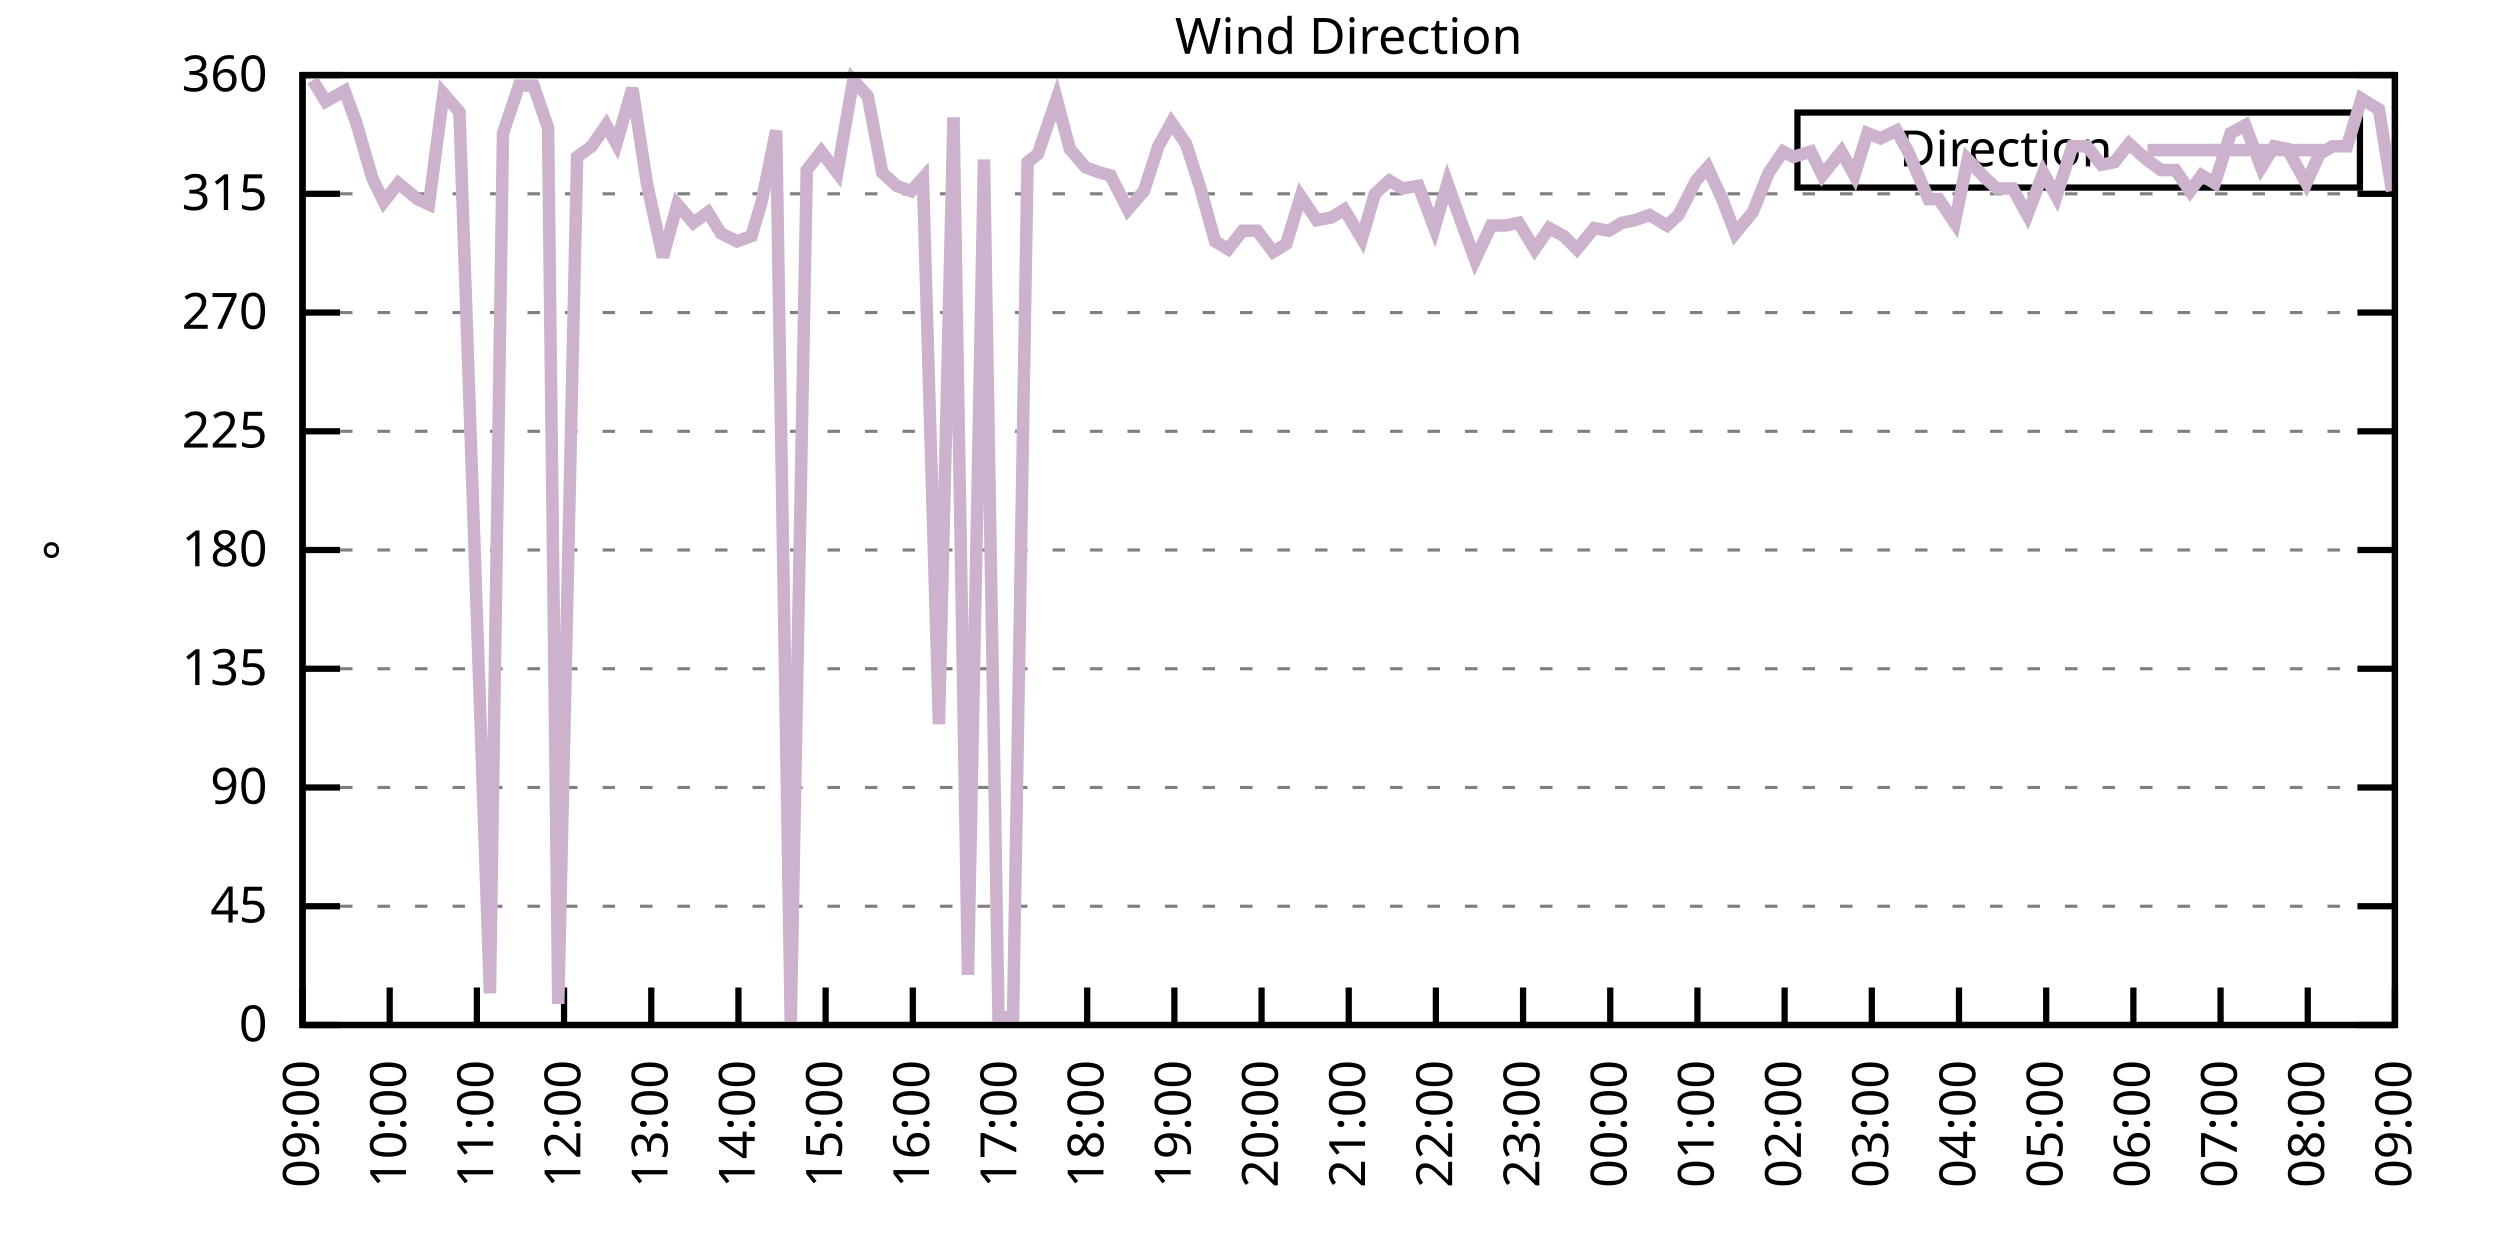
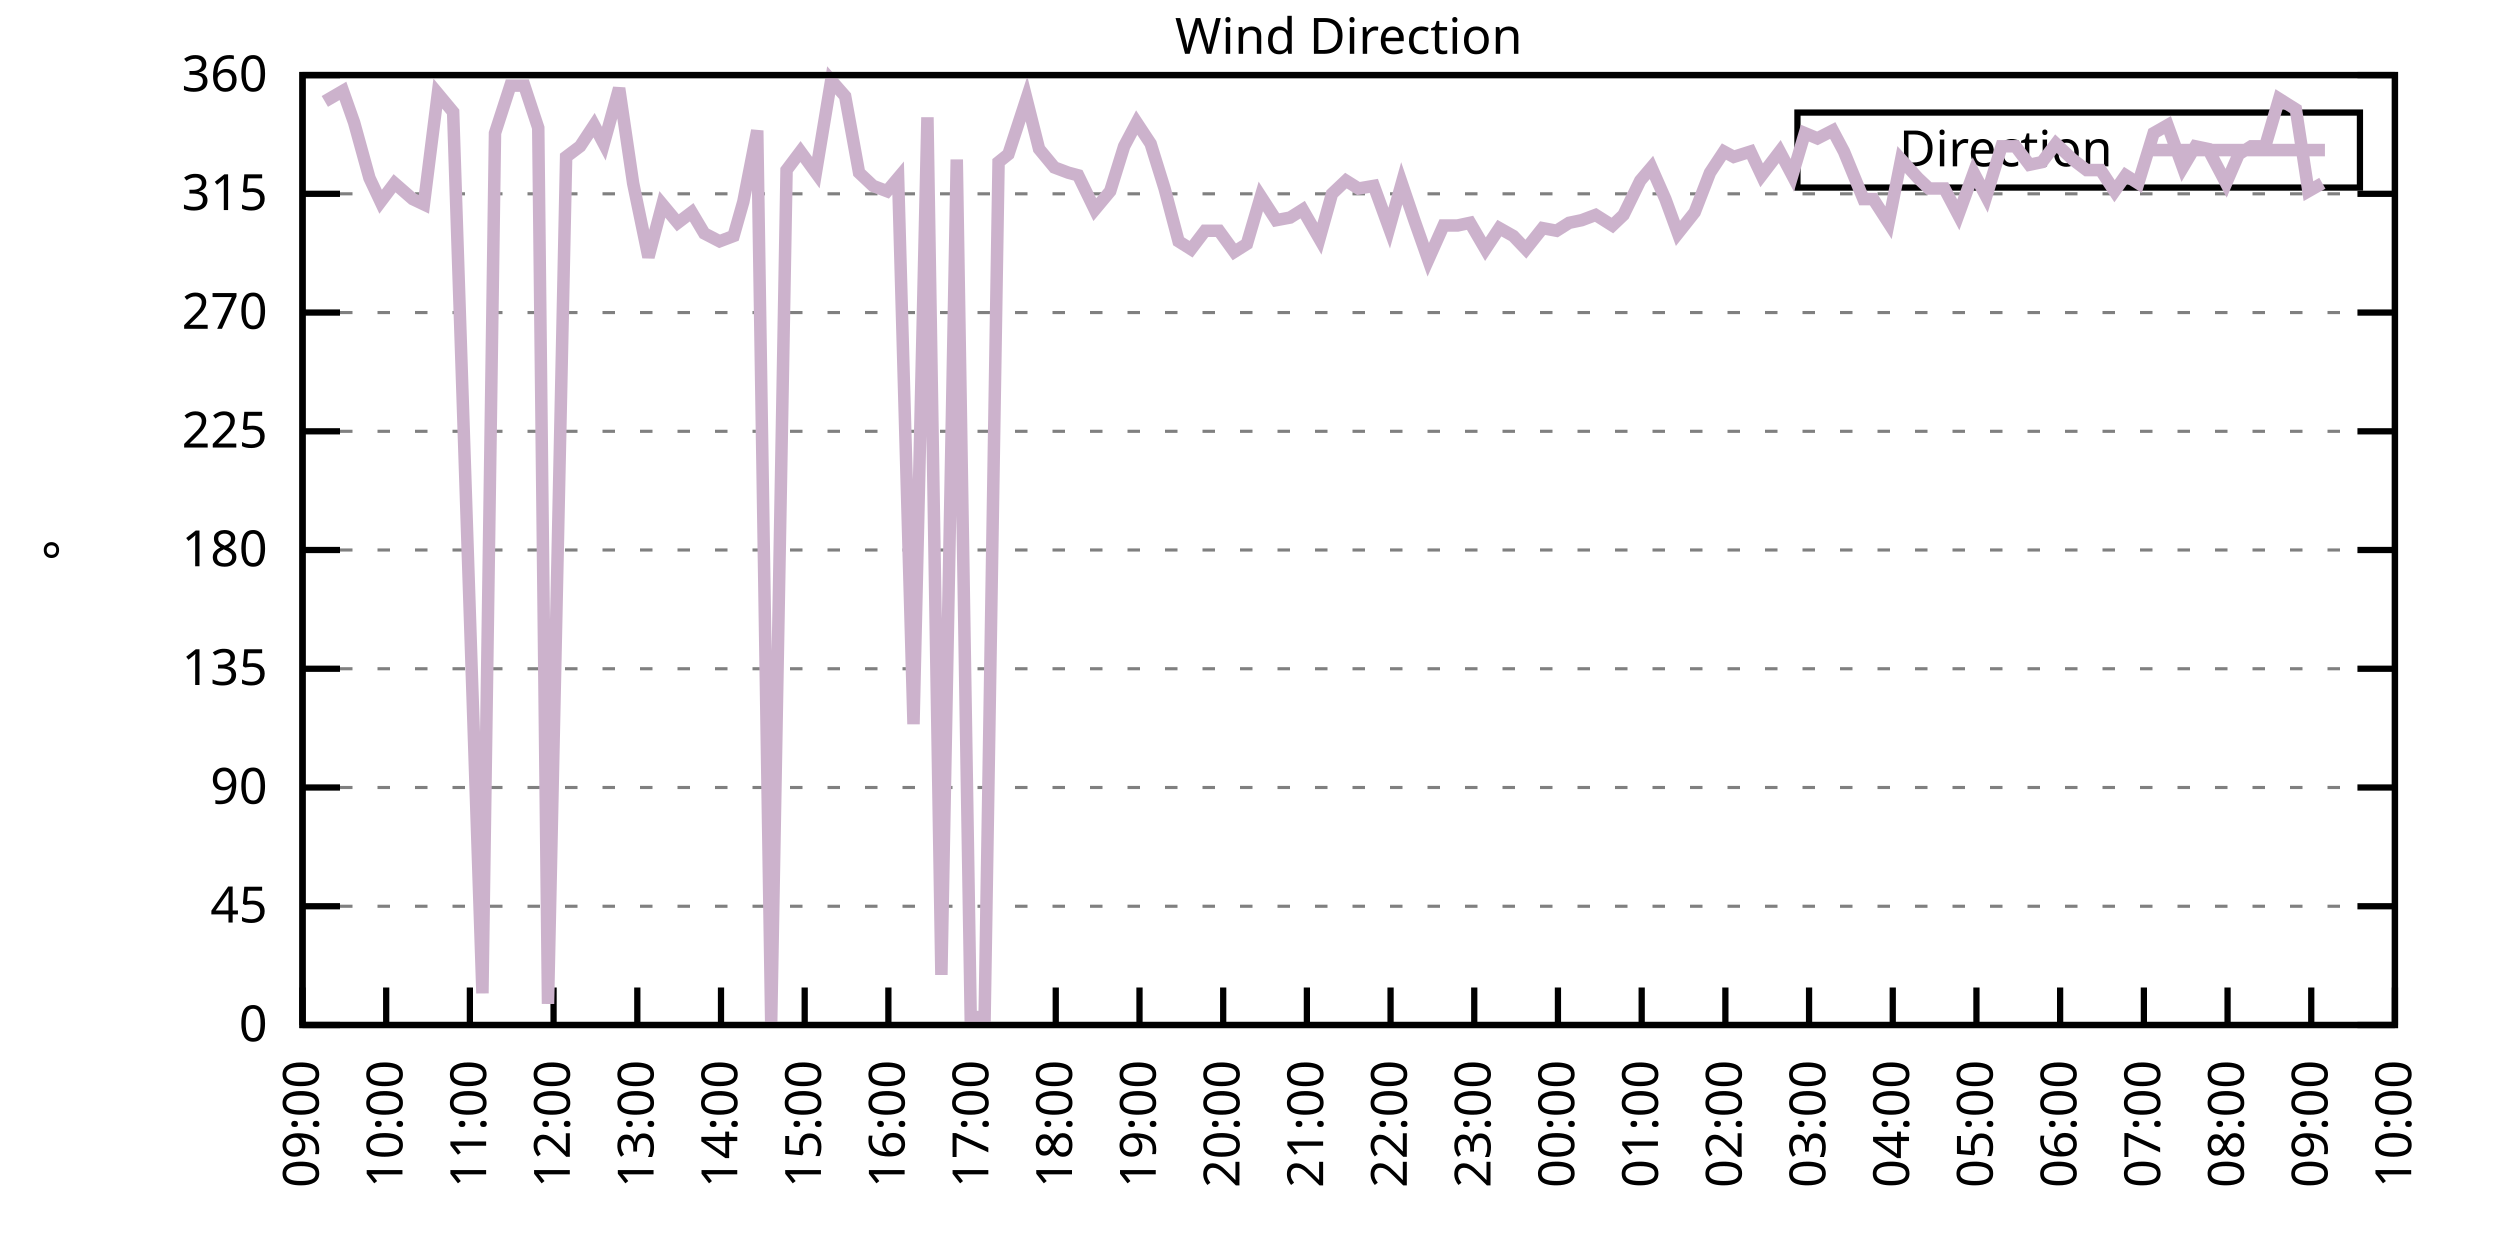
<svg xmlns="http://www.w3.org/2000/svg" xmlns:xlink="http://www.w3.org/1999/xlink" width="400" height="200" viewBox="0 0 400 200">
  <g id="gnuplot_canvas">
    <rect x="0" y="0" width="400" height="200" fill="none" />
    <defs>
      <circle id="gpDot" r="0.5" stroke-width="0.5" stroke="currentColor" />
      <path id="gpPt0" stroke-width="0.333" stroke="currentColor" d="M-1,0 h2 M0,-1 v2" />
      <path id="gpPt1" stroke-width="0.333" stroke="currentColor" d="M-1,-1 L1,1 M1,-1 L-1,1" />
      <path id="gpPt2" stroke-width="0.333" stroke="currentColor" d="M-1,0 L1,0 M0,-1 L0,1 M-1,-1 L1,1 M-1,1 L1,-1" />
      <rect id="gpPt3" stroke-width="0.333" stroke="currentColor" x="-1" y="-1" width="2" height="2" />
      <rect id="gpPt4" stroke-width="0.333" stroke="currentColor" fill="currentColor" x="-1" y="-1" width="2" height="2" />
      <circle id="gpPt5" stroke-width="0.333" stroke="currentColor" cx="0" cy="0" r="1" />
      <use xlink:href="#gpPt5" id="gpPt6" fill="currentColor" stroke="none" />
      <path id="gpPt7" stroke-width="0.333" stroke="currentColor" d="M0,-1.33 L-1.33,0.67 L1.33,0.67 z" />
      <use xlink:href="#gpPt7" id="gpPt8" fill="currentColor" stroke="none" />
      <use xlink:href="#gpPt7" id="gpPt9" stroke="currentColor" transform="rotate(180)" />
      <use xlink:href="#gpPt9" id="gpPt10" fill="currentColor" stroke="none" />
      <use xlink:href="#gpPt3" id="gpPt11" stroke="currentColor" transform="rotate(45)" />
      <use xlink:href="#gpPt11" id="gpPt12" fill="currentColor" stroke="none" />
      <path id="gpPt13" stroke-width="0.333" stroke="currentColor" d="M0,1.330 L1.265,0.411 L0.782,-1.067 L-0.782,-1.076 L-1.265,0.411 z" />
      <use xlink:href="#gpPt13" id="gpPt14" fill="currentColor" stroke="none" />
      <filter id="textbox" filterUnits="objectBoundingBox" x="0" y="0" height="1" width="1">
        <feFlood flood-color="white" flood-opacity="1" result="bgnd" />
        <feComposite in="SourceGraphic" in2="bgnd" operator="atop" />
      </filter>
      <filter id="greybox" filterUnits="objectBoundingBox" x="0" y="0" height="1" width="1">
        <feFlood flood-color="lightgrey" flood-opacity="1" result="grey" />
        <feComposite in="SourceGraphic" in2="grey" operator="atop" />
      </filter>
    </defs>
    <g fill="none" color="white" stroke="currentColor" stroke-width="1.00" stroke-linecap="butt" stroke-linejoin="miter">
</g>
    <g fill="none" color="black" stroke="currentColor" stroke-width="1.00" stroke-linecap="butt" stroke-linejoin="miter">
      <g stroke="none" shape-rendering="crispEdges">
        <polygon fill="rgb(255, 255, 255)" points="48.40,164.00 383.18,164.00 383.18,12.02 48.40,12.02 " />
      </g>
    </g>
    <g fill="none" color="black" stroke="currentColor" stroke-width="1.00" stroke-linecap="butt" stroke-linejoin="miter">
</g>
    <g fill="none" color="black" stroke="black" stroke-width="0.50" stroke-linecap="butt" stroke-linejoin="miter">
</g>
    <g fill="none" color="gray" stroke="currentColor" stroke-width="0.50" stroke-linecap="butt" stroke-linejoin="miter">
      <path stroke="gray" stroke-dasharray="2,4" class="gridline" d="M48.40,164.00 L383.19,164.00  " />
    </g>
    <g fill="none" color="gray" stroke="gray" stroke-width="1.00" stroke-linecap="butt" stroke-linejoin="miter">
</g>
    <g fill="none" color="black" stroke="currentColor" stroke-width="1.00" stroke-linecap="butt" stroke-linejoin="miter">
      <path stroke="black" d="M48.40,164.00 L54.40,164.00 M383.19,164.00 L377.19,164.00  " />
      <g transform="translate(42.80,166.60)" stroke="none" fill="black" font-family="Sans" font-size="8.00" text-anchor="end">
        <text>
          <tspan font-family="Sans"> 0</tspan>
        </text>
      </g>
    </g>
    <g fill="none" color="black" stroke="currentColor" stroke-width="1.00" stroke-linecap="butt" stroke-linejoin="miter">
</g>
    <g fill="none" color="black" stroke="black" stroke-width="0.50" stroke-linecap="butt" stroke-linejoin="miter">
</g>
    <g fill="none" color="gray" stroke="currentColor" stroke-width="0.50" stroke-linecap="butt" stroke-linejoin="miter">
      <path stroke="gray" stroke-dasharray="2,4" class="gridline" d="M48.40,145.00 L383.19,145.00  " />
    </g>
    <g fill="none" color="gray" stroke="gray" stroke-width="1.00" stroke-linecap="butt" stroke-linejoin="miter">
</g>
    <g fill="none" color="black" stroke="currentColor" stroke-width="1.00" stroke-linecap="butt" stroke-linejoin="miter">
      <path stroke="black" d="M48.40,145.00 L54.40,145.00 M383.19,145.00 L377.19,145.00  " />
      <g transform="translate(42.80,147.60)" stroke="none" fill="black" font-family="Sans" font-size="8.00" text-anchor="end">
        <text>
          <tspan font-family="Sans"> 45</tspan>
        </text>
      </g>
    </g>
    <g fill="none" color="black" stroke="currentColor" stroke-width="1.00" stroke-linecap="butt" stroke-linejoin="miter">
</g>
    <g fill="none" color="black" stroke="black" stroke-width="0.50" stroke-linecap="butt" stroke-linejoin="miter">
</g>
    <g fill="none" color="gray" stroke="currentColor" stroke-width="0.50" stroke-linecap="butt" stroke-linejoin="miter">
      <path stroke="gray" stroke-dasharray="2,4" class="gridline" d="M48.40,126.00 L383.19,126.00  " />
    </g>
    <g fill="none" color="gray" stroke="gray" stroke-width="1.00" stroke-linecap="butt" stroke-linejoin="miter">
</g>
    <g fill="none" color="black" stroke="currentColor" stroke-width="1.00" stroke-linecap="butt" stroke-linejoin="miter">
      <path stroke="black" d="M48.40,126.00 L54.40,126.00 M383.19,126.00 L377.19,126.00  " />
      <g transform="translate(42.80,128.60)" stroke="none" fill="black" font-family="Sans" font-size="8.00" text-anchor="end">
        <text>
          <tspan font-family="Sans"> 90</tspan>
        </text>
      </g>
    </g>
    <g fill="none" color="black" stroke="currentColor" stroke-width="1.00" stroke-linecap="butt" stroke-linejoin="miter">
</g>
    <g fill="none" color="black" stroke="black" stroke-width="0.50" stroke-linecap="butt" stroke-linejoin="miter">
</g>
    <g fill="none" color="gray" stroke="currentColor" stroke-width="0.50" stroke-linecap="butt" stroke-linejoin="miter">
      <path stroke="gray" stroke-dasharray="2,4" class="gridline" d="M48.40,107.00 L383.19,107.00  " />
    </g>
    <g fill="none" color="gray" stroke="gray" stroke-width="1.00" stroke-linecap="butt" stroke-linejoin="miter">
</g>
    <g fill="none" color="black" stroke="currentColor" stroke-width="1.00" stroke-linecap="butt" stroke-linejoin="miter">
      <path stroke="black" d="M48.40,107.00 L54.40,107.00 M383.19,107.00 L377.19,107.00  " />
      <g transform="translate(42.80,109.60)" stroke="none" fill="black" font-family="Sans" font-size="8.00" text-anchor="end">
        <text>
          <tspan font-family="Sans"> 135</tspan>
        </text>
      </g>
    </g>
    <g fill="none" color="black" stroke="currentColor" stroke-width="1.00" stroke-linecap="butt" stroke-linejoin="miter">
</g>
    <g fill="none" color="black" stroke="black" stroke-width="0.50" stroke-linecap="butt" stroke-linejoin="miter">
</g>
    <g fill="none" color="gray" stroke="currentColor" stroke-width="0.50" stroke-linecap="butt" stroke-linejoin="miter">
      <path stroke="gray" stroke-dasharray="2,4" class="gridline" d="M48.40,88.00 L383.19,88.00  " />
    </g>
    <g fill="none" color="gray" stroke="gray" stroke-width="1.00" stroke-linecap="butt" stroke-linejoin="miter">
</g>
    <g fill="none" color="black" stroke="currentColor" stroke-width="1.00" stroke-linecap="butt" stroke-linejoin="miter">
      <path stroke="black" d="M48.40,88.00 L54.40,88.00 M383.19,88.00 L377.19,88.00  " />
      <g transform="translate(42.80,90.60)" stroke="none" fill="black" font-family="Sans" font-size="8.00" text-anchor="end">
        <text>
          <tspan font-family="Sans"> 180</tspan>
        </text>
      </g>
    </g>
    <g fill="none" color="black" stroke="currentColor" stroke-width="1.00" stroke-linecap="butt" stroke-linejoin="miter">
</g>
    <g fill="none" color="black" stroke="black" stroke-width="0.50" stroke-linecap="butt" stroke-linejoin="miter">
</g>
    <g fill="none" color="gray" stroke="currentColor" stroke-width="0.50" stroke-linecap="butt" stroke-linejoin="miter">
      <path stroke="gray" stroke-dasharray="2,4" class="gridline" d="M48.40,69.01 L383.19,69.01  " />
    </g>
    <g fill="none" color="gray" stroke="gray" stroke-width="1.00" stroke-linecap="butt" stroke-linejoin="miter">
</g>
    <g fill="none" color="black" stroke="currentColor" stroke-width="1.00" stroke-linecap="butt" stroke-linejoin="miter">
      <path stroke="black" d="M48.40,69.01 L54.40,69.01 M383.19,69.01 L377.19,69.01  " />
      <g transform="translate(42.80,71.61)" stroke="none" fill="black" font-family="Sans" font-size="8.00" text-anchor="end">
        <text>
          <tspan font-family="Sans"> 225</tspan>
        </text>
      </g>
    </g>
    <g fill="none" color="black" stroke="currentColor" stroke-width="1.00" stroke-linecap="butt" stroke-linejoin="miter">
</g>
    <g fill="none" color="black" stroke="black" stroke-width="0.50" stroke-linecap="butt" stroke-linejoin="miter">
</g>
    <g fill="none" color="gray" stroke="currentColor" stroke-width="0.50" stroke-linecap="butt" stroke-linejoin="miter">
      <path stroke="gray" stroke-dasharray="2,4" class="gridline" d="M48.40,50.01 L383.19,50.01  " />
    </g>
    <g fill="none" color="gray" stroke="gray" stroke-width="1.00" stroke-linecap="butt" stroke-linejoin="miter">
</g>
    <g fill="none" color="black" stroke="currentColor" stroke-width="1.00" stroke-linecap="butt" stroke-linejoin="miter">
      <path stroke="black" d="M48.40,50.01 L54.40,50.01 M383.19,50.01 L377.19,50.01  " />
      <g transform="translate(42.80,52.61)" stroke="none" fill="black" font-family="Sans" font-size="8.00" text-anchor="end">
        <text>
          <tspan font-family="Sans"> 270</tspan>
        </text>
      </g>
    </g>
    <g fill="none" color="black" stroke="currentColor" stroke-width="1.00" stroke-linecap="butt" stroke-linejoin="miter">
</g>
    <g fill="none" color="black" stroke="black" stroke-width="0.50" stroke-linecap="butt" stroke-linejoin="miter">
</g>
    <g fill="none" color="gray" stroke="currentColor" stroke-width="0.50" stroke-linecap="butt" stroke-linejoin="miter">
      <path stroke="gray" stroke-dasharray="2,4" class="gridline" d="M48.40,31.01 L383.19,31.01  " />
    </g>
    <g fill="none" color="gray" stroke="gray" stroke-width="1.00" stroke-linecap="butt" stroke-linejoin="miter">
</g>
    <g fill="none" color="black" stroke="currentColor" stroke-width="1.00" stroke-linecap="butt" stroke-linejoin="miter">
      <path stroke="black" d="M48.40,31.01 L54.40,31.01 M383.19,31.01 L377.19,31.01  " />
      <g transform="translate(42.80,33.61)" stroke="none" fill="black" font-family="Sans" font-size="8.00" text-anchor="end">
        <text>
          <tspan font-family="Sans"> 315</tspan>
        </text>
      </g>
    </g>
    <g fill="none" color="black" stroke="currentColor" stroke-width="1.00" stroke-linecap="butt" stroke-linejoin="miter">
</g>
    <g fill="none" color="black" stroke="black" stroke-width="0.50" stroke-linecap="butt" stroke-linejoin="miter">
</g>
    <g fill="none" color="gray" stroke="currentColor" stroke-width="0.50" stroke-linecap="butt" stroke-linejoin="miter">
      <path stroke="gray" stroke-dasharray="2,4" class="gridline" d="M48.40,12.01 L383.19,12.01  " />
    </g>
    <g fill="none" color="gray" stroke="gray" stroke-width="1.00" stroke-linecap="butt" stroke-linejoin="miter">
</g>
    <g fill="none" color="black" stroke="currentColor" stroke-width="1.00" stroke-linecap="butt" stroke-linejoin="miter">
      <path stroke="black" d="M48.40,12.01 L54.40,12.01 M383.19,12.01 L377.19,12.01  " />
      <g transform="translate(42.80,14.61)" stroke="none" fill="black" font-family="Sans" font-size="8.00" text-anchor="end">
        <text>
          <tspan font-family="Sans"> 360</tspan>
        </text>
      </g>
    </g>
    <g fill="none" color="black" stroke="currentColor" stroke-width="1.00" stroke-linecap="butt" stroke-linejoin="miter">
      <path stroke="black" d="M48.40,164.00 L48.40,158.00  " />
      <g transform="translate(51.00,169.60) rotate(270.00)" stroke="none" fill="black" font-family="Sans" font-size="8.00" text-anchor="end">
        <text>
          <tspan font-family="Sans">09:00</tspan>
        </text>
      </g>
    </g>
    <g fill="none" color="black" stroke="currentColor" stroke-width="1.00" stroke-linecap="butt" stroke-linejoin="miter">
-       <path stroke="black" d="M62.35,164.00 L62.35,158.00  " />
-       <g transform="translate(64.95,169.60) rotate(270.00)" stroke="none" fill="black" font-family="Sans" font-size="8.00" text-anchor="end">
+       <path stroke="black" d="M61.79,164.00 L61.79,158.00  " />
+       <g transform="translate(64.39,169.60) rotate(270.00)" stroke="none" fill="black" font-family="Sans" font-size="8.00" text-anchor="end">
        <text>
          <tspan font-family="Sans">10:00</tspan>
        </text>
      </g>
    </g>
    <g fill="none" color="black" stroke="currentColor" stroke-width="1.00" stroke-linecap="butt" stroke-linejoin="miter">
-       <path stroke="black" d="M76.30,164.00 L76.30,158.00  " />
-       <g transform="translate(78.90,169.60) rotate(270.00)" stroke="none" fill="black" font-family="Sans" font-size="8.00" text-anchor="end">
+       <path stroke="black" d="M75.18,164.00 L75.18,158.00  " />
+       <g transform="translate(77.78,169.60) rotate(270.00)" stroke="none" fill="black" font-family="Sans" font-size="8.00" text-anchor="end">
        <text>
          <tspan font-family="Sans">11:00</tspan>
        </text>
      </g>
    </g>
    <g fill="none" color="black" stroke="currentColor" stroke-width="1.00" stroke-linecap="butt" stroke-linejoin="miter">
-       <path stroke="black" d="M90.25,164.00 L90.25,158.00  " />
-       <g transform="translate(92.85,169.60) rotate(270.00)" stroke="none" fill="black" font-family="Sans" font-size="8.00" text-anchor="end">
+       <path stroke="black" d="M88.57,164.00 L88.57,158.00  " />
+       <g transform="translate(91.17,169.60) rotate(270.00)" stroke="none" fill="black" font-family="Sans" font-size="8.00" text-anchor="end">
        <text>
          <tspan font-family="Sans">12:00</tspan>
        </text>
      </g>
    </g>
    <g fill="none" color="black" stroke="currentColor" stroke-width="1.00" stroke-linecap="butt" stroke-linejoin="miter">
-       <path stroke="black" d="M104.20,164.00 L104.20,158.00  " />
-       <g transform="translate(106.80,169.60) rotate(270.00)" stroke="none" fill="black" font-family="Sans" font-size="8.00" text-anchor="end">
+       <path stroke="black" d="M101.97,164.00 L101.97,158.00  " />
+       <g transform="translate(104.57,169.60) rotate(270.00)" stroke="none" fill="black" font-family="Sans" font-size="8.00" text-anchor="end">
        <text>
          <tspan font-family="Sans">13:00</tspan>
        </text>
      </g>
    </g>
    <g fill="none" color="black" stroke="currentColor" stroke-width="1.00" stroke-linecap="butt" stroke-linejoin="miter">
-       <path stroke="black" d="M118.15,164.00 L118.15,158.00  " />
-       <g transform="translate(120.75,169.60) rotate(270.00)" stroke="none" fill="black" font-family="Sans" font-size="8.00" text-anchor="end">
+       <path stroke="black" d="M115.36,164.00 L115.36,158.00  " />
+       <g transform="translate(117.96,169.60) rotate(270.00)" stroke="none" fill="black" font-family="Sans" font-size="8.00" text-anchor="end">
        <text>
          <tspan font-family="Sans">14:00</tspan>
        </text>
      </g>
    </g>
    <g fill="none" color="black" stroke="currentColor" stroke-width="1.00" stroke-linecap="butt" stroke-linejoin="miter">
-       <path stroke="black" d="M132.10,164.00 L132.10,158.00  " />
-       <g transform="translate(134.70,169.60) rotate(270.00)" stroke="none" fill="black" font-family="Sans" font-size="8.00" text-anchor="end">
+       <path stroke="black" d="M128.75,164.00 L128.75,158.00  " />
+       <g transform="translate(131.35,169.60) rotate(270.00)" stroke="none" fill="black" font-family="Sans" font-size="8.00" text-anchor="end">
        <text>
          <tspan font-family="Sans">15:00</tspan>
        </text>
      </g>
    </g>
    <g fill="none" color="black" stroke="currentColor" stroke-width="1.00" stroke-linecap="butt" stroke-linejoin="miter">
-       <path stroke="black" d="M146.05,164.00 L146.05,158.00  " />
-       <g transform="translate(148.65,169.60) rotate(270.00)" stroke="none" fill="black" font-family="Sans" font-size="8.00" text-anchor="end">
+       <path stroke="black" d="M142.14,164.00 L142.14,158.00  " />
+       <g transform="translate(144.74,169.60) rotate(270.00)" stroke="none" fill="black" font-family="Sans" font-size="8.00" text-anchor="end">
        <text>
          <tspan font-family="Sans">16:00</tspan>
        </text>
      </g>
    </g>
    <g fill="none" color="black" stroke="currentColor" stroke-width="1.00" stroke-linecap="butt" stroke-linejoin="miter">
-       <path stroke="black" d="M160.00,164.00 L160.00,158.00  " />
-       <g transform="translate(162.60,169.60) rotate(270.00)" stroke="none" fill="black" font-family="Sans" font-size="8.00" text-anchor="end">
+       <path stroke="black" d="M155.53,164.00 L155.53,158.00  " />
+       <g transform="translate(158.13,169.60) rotate(270.00)" stroke="none" fill="black" font-family="Sans" font-size="8.00" text-anchor="end">
        <text>
          <tspan font-family="Sans">17:00</tspan>
        </text>
      </g>
    </g>
    <g fill="none" color="black" stroke="currentColor" stroke-width="1.00" stroke-linecap="butt" stroke-linejoin="miter">
-       <path stroke="black" d="M173.95,164.00 L173.95,158.00  " />
-       <g transform="translate(176.55,169.60) rotate(270.00)" stroke="none" fill="black" font-family="Sans" font-size="8.00" text-anchor="end">
+       <path stroke="black" d="M168.92,164.00 L168.92,158.00  " />
+       <g transform="translate(171.52,169.60) rotate(270.00)" stroke="none" fill="black" font-family="Sans" font-size="8.00" text-anchor="end">
        <text>
          <tspan font-family="Sans">18:00</tspan>
        </text>
      </g>
    </g>
    <g fill="none" color="black" stroke="currentColor" stroke-width="1.00" stroke-linecap="butt" stroke-linejoin="miter">
-       <path stroke="black" d="M187.90,164.00 L187.90,158.00  " />
-       <g transform="translate(190.50,169.60) rotate(270.00)" stroke="none" fill="black" font-family="Sans" font-size="8.00" text-anchor="end">
+       <path stroke="black" d="M182.32,164.00 L182.32,158.00  " />
+       <g transform="translate(184.92,169.60) rotate(270.00)" stroke="none" fill="black" font-family="Sans" font-size="8.00" text-anchor="end">
        <text>
          <tspan font-family="Sans">19:00</tspan>
        </text>
      </g>
    </g>
    <g fill="none" color="black" stroke="currentColor" stroke-width="1.00" stroke-linecap="butt" stroke-linejoin="miter">
-       <path stroke="black" d="M201.85,164.00 L201.85,158.00  " />
-       <g transform="translate(204.45,169.60) rotate(270.00)" stroke="none" fill="black" font-family="Sans" font-size="8.00" text-anchor="end">
+       <path stroke="black" d="M195.71,164.00 L195.71,158.00  " />
+       <g transform="translate(198.31,169.60) rotate(270.00)" stroke="none" fill="black" font-family="Sans" font-size="8.00" text-anchor="end">
        <text>
          <tspan font-family="Sans">20:00</tspan>
        </text>
      </g>
    </g>
    <g fill="none" color="black" stroke="currentColor" stroke-width="1.00" stroke-linecap="butt" stroke-linejoin="miter">
-       <path stroke="black" d="M215.80,164.00 L215.80,158.00  " />
-       <g transform="translate(218.40,169.60) rotate(270.00)" stroke="none" fill="black" font-family="Sans" font-size="8.00" text-anchor="end">
+       <path stroke="black" d="M209.10,164.00 L209.10,158.00  " />
+       <g transform="translate(211.70,169.60) rotate(270.00)" stroke="none" fill="black" font-family="Sans" font-size="8.00" text-anchor="end">
        <text>
          <tspan font-family="Sans">21:00</tspan>
        </text>
      </g>
    </g>
    <g fill="none" color="black" stroke="currentColor" stroke-width="1.00" stroke-linecap="butt" stroke-linejoin="miter">
-       <path stroke="black" d="M229.74,164.00 L229.74,158.00  " />
-       <g transform="translate(232.34,169.60) rotate(270.00)" stroke="none" fill="black" font-family="Sans" font-size="8.00" text-anchor="end">
+       <path stroke="black" d="M222.49,164.00 L222.49,158.00  " />
+       <g transform="translate(225.09,169.60) rotate(270.00)" stroke="none" fill="black" font-family="Sans" font-size="8.00" text-anchor="end">
        <text>
          <tspan font-family="Sans">22:00</tspan>
        </text>
      </g>
    </g>
    <g fill="none" color="black" stroke="currentColor" stroke-width="1.00" stroke-linecap="butt" stroke-linejoin="miter">
-       <path stroke="black" d="M243.69,164.00 L243.69,158.00  " />
-       <g transform="translate(246.29,169.60) rotate(270.00)" stroke="none" fill="black" font-family="Sans" font-size="8.00" text-anchor="end">
+       <path stroke="black" d="M235.88,164.00 L235.88,158.00  " />
+       <g transform="translate(238.48,169.60) rotate(270.00)" stroke="none" fill="black" font-family="Sans" font-size="8.00" text-anchor="end">
        <text>
          <tspan font-family="Sans">23:00</tspan>
        </text>
      </g>
    </g>
    <g fill="none" color="black" stroke="currentColor" stroke-width="1.00" stroke-linecap="butt" stroke-linejoin="miter">
-       <path stroke="black" d="M257.64,164.00 L257.64,158.00  " />
-       <g transform="translate(260.24,169.60) rotate(270.00)" stroke="none" fill="black" font-family="Sans" font-size="8.00" text-anchor="end">
+       <path stroke="black" d="M249.27,164.00 L249.27,158.00  " />
+       <g transform="translate(251.87,169.60) rotate(270.00)" stroke="none" fill="black" font-family="Sans" font-size="8.00" text-anchor="end">
        <text>
          <tspan font-family="Sans">00:00</tspan>
        </text>
      </g>
    </g>
    <g fill="none" color="black" stroke="currentColor" stroke-width="1.00" stroke-linecap="butt" stroke-linejoin="miter">
-       <path stroke="black" d="M271.59,164.00 L271.59,158.00  " />
-       <g transform="translate(274.19,169.60) rotate(270.00)" stroke="none" fill="black" font-family="Sans" font-size="8.00" text-anchor="end">
+       <path stroke="black" d="M262.67,164.00 L262.67,158.00  " />
+       <g transform="translate(265.27,169.60) rotate(270.00)" stroke="none" fill="black" font-family="Sans" font-size="8.00" text-anchor="end">
        <text>
          <tspan font-family="Sans">01:00</tspan>
        </text>
      </g>
    </g>
    <g fill="none" color="black" stroke="currentColor" stroke-width="1.00" stroke-linecap="butt" stroke-linejoin="miter">
-       <path stroke="black" d="M285.54,164.00 L285.54,158.00  " />
-       <g transform="translate(288.14,169.60) rotate(270.00)" stroke="none" fill="black" font-family="Sans" font-size="8.00" text-anchor="end">
+       <path stroke="black" d="M276.06,164.00 L276.06,158.00  " />
+       <g transform="translate(278.66,169.60) rotate(270.00)" stroke="none" fill="black" font-family="Sans" font-size="8.00" text-anchor="end">
        <text>
          <tspan font-family="Sans">02:00</tspan>
        </text>
      </g>
    </g>
    <g fill="none" color="black" stroke="currentColor" stroke-width="1.00" stroke-linecap="butt" stroke-linejoin="miter">
-       <path stroke="black" d="M299.49,164.00 L299.49,158.00  " />
-       <g transform="translate(302.09,169.60) rotate(270.00)" stroke="none" fill="black" font-family="Sans" font-size="8.00" text-anchor="end">
+       <path stroke="black" d="M289.45,164.00 L289.45,158.00  " />
+       <g transform="translate(292.05,169.60) rotate(270.00)" stroke="none" fill="black" font-family="Sans" font-size="8.00" text-anchor="end">
        <text>
          <tspan font-family="Sans">03:00</tspan>
        </text>
      </g>
    </g>
    <g fill="none" color="black" stroke="currentColor" stroke-width="1.00" stroke-linecap="butt" stroke-linejoin="miter">
-       <path stroke="black" d="M313.44,164.00 L313.44,158.00  " />
-       <g transform="translate(316.04,169.60) rotate(270.00)" stroke="none" fill="black" font-family="Sans" font-size="8.00" text-anchor="end">
+       <path stroke="black" d="M302.84,164.00 L302.84,158.00  " />
+       <g transform="translate(305.44,169.60) rotate(270.00)" stroke="none" fill="black" font-family="Sans" font-size="8.00" text-anchor="end">
        <text>
          <tspan font-family="Sans">04:00</tspan>
        </text>
      </g>
    </g>
    <g fill="none" color="black" stroke="currentColor" stroke-width="1.00" stroke-linecap="butt" stroke-linejoin="miter">
-       <path stroke="black" d="M327.39,164.00 L327.39,158.00  " />
-       <g transform="translate(329.99,169.60) rotate(270.00)" stroke="none" fill="black" font-family="Sans" font-size="8.00" text-anchor="end">
+       <path stroke="black" d="M316.23,164.00 L316.23,158.00  " />
+       <g transform="translate(318.83,169.60) rotate(270.00)" stroke="none" fill="black" font-family="Sans" font-size="8.00" text-anchor="end">
        <text>
          <tspan font-family="Sans">05:00</tspan>
        </text>
      </g>
    </g>
    <g fill="none" color="black" stroke="currentColor" stroke-width="1.00" stroke-linecap="butt" stroke-linejoin="miter">
-       <path stroke="black" d="M341.34,164.00 L341.34,158.00  " />
-       <g transform="translate(343.94,169.60) rotate(270.00)" stroke="none" fill="black" font-family="Sans" font-size="8.00" text-anchor="end">
+       <path stroke="black" d="M329.62,164.00 L329.62,158.00  " />
+       <g transform="translate(332.22,169.60) rotate(270.00)" stroke="none" fill="black" font-family="Sans" font-size="8.00" text-anchor="end">
        <text>
          <tspan font-family="Sans">06:00</tspan>
        </text>
      </g>
    </g>
    <g fill="none" color="black" stroke="currentColor" stroke-width="1.00" stroke-linecap="butt" stroke-linejoin="miter">
-       <path stroke="black" d="M355.29,164.00 L355.29,158.00  " />
-       <g transform="translate(357.89,169.60) rotate(270.00)" stroke="none" fill="black" font-family="Sans" font-size="8.00" text-anchor="end">
+       <path stroke="black" d="M343.02,164.00 L343.02,158.00  " />
+       <g transform="translate(345.62,169.60) rotate(270.00)" stroke="none" fill="black" font-family="Sans" font-size="8.00" text-anchor="end">
        <text>
          <tspan font-family="Sans">07:00</tspan>
        </text>
      </g>
    </g>
    <g fill="none" color="black" stroke="currentColor" stroke-width="1.00" stroke-linecap="butt" stroke-linejoin="miter">
-       <path stroke="black" d="M369.24,164.00 L369.24,158.00  " />
-       <g transform="translate(371.84,169.60) rotate(270.00)" stroke="none" fill="black" font-family="Sans" font-size="8.00" text-anchor="end">
+       <path stroke="black" d="M356.41,164.00 L356.41,158.00  " />
+       <g transform="translate(359.01,169.60) rotate(270.00)" stroke="none" fill="black" font-family="Sans" font-size="8.00" text-anchor="end">
        <text>
          <tspan font-family="Sans">08:00</tspan>
+         </text>
+       </g>
+     </g>
+     <g fill="none" color="black" stroke="currentColor" stroke-width="1.00" stroke-linecap="butt" stroke-linejoin="miter">
+       <path stroke="black" d="M369.80,164.00 L369.80,158.00  " />
+       <g transform="translate(372.40,169.60) rotate(270.00)" stroke="none" fill="black" font-family="Sans" font-size="8.00" text-anchor="end">
+         <text>
+           <tspan font-family="Sans">09:00</tspan>
        </text>
      </g>
    </g>
    <g fill="none" color="black" stroke="currentColor" stroke-width="1.00" stroke-linecap="butt" stroke-linejoin="miter">
      <path stroke="black" d="M383.19,164.00 L383.19,158.00  " />
      <g transform="translate(385.79,169.60) rotate(270.00)" stroke="none" fill="black" font-family="Sans" font-size="8.00" text-anchor="end">
        <text>
-           <tspan font-family="Sans">09:00</tspan>
+           <tspan font-family="Sans">10:00</tspan>
        </text>
      </g>
    </g>
    <g fill="none" color="black" stroke="currentColor" stroke-width="1.00" stroke-linecap="butt" stroke-linejoin="miter">
</g>
    <g fill="none" color="black" stroke="currentColor" stroke-width="1.00" stroke-linecap="butt" stroke-linejoin="miter">
      <path stroke="black" d="M48.40,12.01 L48.40,164.00 L383.19,164.00 L383.19,12.01 L48.40,12.01 Z  " />
    </g>
    <g fill="none" color="black" stroke="currentColor" stroke-width="1.00" stroke-linecap="butt" stroke-linejoin="miter">
</g>
    <g fill="none" color="black" stroke="currentColor" stroke-width="1.00" stroke-linecap="butt" stroke-linejoin="miter">
      <path stroke="black" d="M287.59,30.01 L287.59,18.01 L377.59,18.01 L377.59,30.01 L287.59,30.01 Z  " />
    </g>
    <g id="Wind_direction_plot_1">
      <g fill="none" color="white" stroke="black" stroke-width="2.00" stroke-linecap="butt" stroke-linejoin="miter">
</g>
      <g fill="none" color="black" stroke="currentColor" stroke-width="2.00" stroke-linecap="butt" stroke-linejoin="miter">
        <g transform="translate(337.99,26.61)" stroke="none" fill="black" font-family="Sans" font-size="8.00" text-anchor="end">
          <text>
            <tspan font-family="Sans">Direction</tspan>
          </text>
        </g>
      </g>
      <g fill="none" color="black" stroke="currentColor" stroke-width="2.00" stroke-linecap="butt" stroke-linejoin="miter">
-         <path stroke="rgb(204, 178, 204)" d="M343.59,24.01 L371.99,24.01 M50.03,12.85 L52.12,16.23 L55.14,14.54 L57.00,19.61 L59.56,28.48 L61.42,32.28   L63.74,29.32 L66.77,31.85 L68.63,32.70 L70.95,14.97 L73.51,17.92 L78.39,158.93 L80.48,21.30 L83.04,13.70   L85.37,13.70 L87.69,20.45 L89.32,160.62 L92.34,25.10 L94.67,23.41 L96.99,20.03 L98.62,22.99 L101.18,14.12   L103.50,29.32 L106.06,41.14 L108.38,32.70 L110.94,35.65 L113.27,33.96 L115.36,37.34 L117.92,38.61 L120.24,37.76   L121.87,32.28 L124.19,20.88 L126.52,163.58 L129.08,27.21 L131.40,24.25 L133.96,27.63 L136.51,12.85 L138.84,15.39   L141.16,27.63 L143.49,29.74 L145.81,30.59 L147.67,28.48 L150.23,115.87 L152.56,18.77 L154.88,155.98 L157.44,25.52   L159.76,162.73 L162.09,162.73 L164.41,25.94 L166.04,24.68 L169.06,15.81 L171.16,23.83 L173.71,26.79 L176.04,27.63   L177.67,28.05 L180.46,33.54 L183.01,30.59 L185.34,23.41 L187.43,19.61 L189.76,22.99 L192.08,30.16 L194.41,38.61   L196.50,39.87 L198.82,36.92 L201.15,36.92 L203.71,40.30 L205.80,39.03 L208.12,31.43 L210.68,35.23 L213.01,34.81   L215.10,33.54 L217.89,38.19 L219.98,31.01 L222.30,28.90 L224.40,30.16 L226.95,29.74 L229.51,36.50 L231.60,29.32   L233.70,35.23 L236.02,41.56 L238.58,36.08 L240.90,36.08 L243.00,35.65 L245.55,39.87 L247.88,36.50 L250.20,37.76   L252.30,39.87 L255.09,36.50 L257.41,36.92 L259.50,35.65 L261.60,35.23 L263.92,34.39 L266.71,36.08 L268.57,34.39   L271.36,28.90 L273.22,26.79 L275.55,31.85 L277.64,37.34 L280.43,33.96 L282.99,27.63 L285.31,24.25 L286.94,25.10   L289.73,24.25 L291.59,28.05 L294.61,24.25 L296.70,28.05 L298.80,21.30 L300.89,22.14 L303.44,20.88 L305.30,24.25   L308.56,31.85 L310.19,31.85 L312.74,35.65 L314.84,25.52 L317.63,28.48 L319.49,30.16 L322.04,30.16 L324.37,34.39   L326.93,27.63 L329.02,31.43 L331.58,23.41 L333.90,23.41 L336.23,26.36 L338.32,25.94 L340.64,22.99 L343.43,25.52   L345.76,27.21 L348.08,27.21 L350.41,30.59 L352.27,28.05 L354.36,29.32 L356.92,21.30 L359.24,20.03 L361.80,26.79   L363.89,23.41 L365.99,23.83 L369.01,29.32 L371.10,24.68 L373.19,23.41 L375.52,23.41 L377.84,15.81 L380.63,17.50   L382.73,30.59  " />
+         <path stroke="rgb(204, 178, 204)" d="M343.59,24.01 L371.99,24.01 M51.97,16.23 L54.87,14.54 L56.66,19.61 L59.11,28.48 L60.90,32.28 L63.13,29.32   L66.03,31.85 L67.82,32.70 L70.05,14.97 L72.50,17.92 L77.19,158.93 L79.20,21.30 L81.66,13.70 L83.89,13.70   L86.12,20.45 L87.68,160.62 L90.58,25.10 L92.82,23.41 L95.05,20.03 L96.61,22.99 L99.06,14.12 L101.30,29.32   L103.75,41.14 L105.98,32.70 L108.44,35.65 L110.67,33.96 L112.68,37.34 L115.13,38.61 L117.37,37.76 L118.93,32.28   L121.16,20.88 L123.39,163.58 L125.85,27.21 L128.08,24.25 L130.54,27.63 L132.99,12.85 L135.22,15.39 L137.45,27.63   L139.69,29.74 L141.92,30.59 L143.70,28.48 L146.16,115.87 L148.39,18.77 L150.62,155.98 L153.08,25.52 L155.31,162.73   L157.54,162.73 L159.77,25.94 L161.34,24.68 L164.24,15.81 L166.25,23.83 L168.70,26.79 L170.93,27.63 L172.50,28.05   L175.17,33.54 L177.63,30.59 L179.86,23.41 L181.87,19.61 L184.10,22.99 L186.33,30.16 L188.57,38.61 L190.57,39.87   L192.81,36.92 L195.04,36.92 L197.49,40.30 L199.50,39.03 L201.73,31.43 L204.19,35.23 L206.42,34.81 L208.43,33.54   L211.11,38.19 L213.12,31.01 L215.35,28.90 L217.36,30.16 L219.81,29.74 L222.27,36.50 L224.28,29.32 L226.29,35.23   L228.52,41.56 L230.97,36.08 L233.20,36.08 L235.21,35.65 L237.67,39.87 L239.90,36.50 L242.13,37.76 L244.14,39.87   L246.82,36.50 L249.05,36.92 L251.06,35.65 L253.07,35.23 L255.30,34.39 L257.98,36.08 L259.76,34.39 L262.44,28.90   L264.23,26.79 L266.46,31.85 L268.47,37.34 L271.15,33.96 L273.60,27.63 L275.83,24.25 L277.40,25.10 L280.07,24.25   L281.86,28.05 L284.76,24.25 L286.77,28.05 L288.78,21.30 L290.79,22.14 L293.24,20.88 L295.03,24.25 L298.15,31.85   L299.72,31.85 L302.17,35.65 L304.18,25.52 L306.86,28.48 L308.64,30.16 L311.10,30.16 L313.33,34.39 L315.79,27.63   L317.79,31.43 L320.25,23.41 L322.48,23.41 L324.71,26.36 L326.72,25.94 L328.95,22.99 L331.63,25.52 L333.86,27.21   L336.10,27.21 L338.33,30.59 L340.11,28.05 L342.12,29.32 L344.58,21.30 L346.81,20.03 L349.26,26.79 L351.27,23.41   L353.28,23.83 L356.18,29.32 L358.19,24.68 L360.20,23.41 L362.43,23.41 L364.66,15.81 L367.34,17.50 L369.35,30.59   L371.58,29.32  " />
      </g>
    </g>
    <g fill="none" color="black" stroke="currentColor" stroke-width="2.00" stroke-linecap="butt" stroke-linejoin="miter">
</g>
    <g fill="none" color="black" stroke="black" stroke-width="1.00" stroke-linecap="butt" stroke-linejoin="miter">
</g>
    <g fill="none" color="black" stroke="currentColor" stroke-width="1.00" stroke-linecap="butt" stroke-linejoin="miter">
      <path stroke="black" d="M48.40,12.01 L48.40,164.00 L383.19,164.00 L383.19,12.01 L48.40,12.01 Z  " />
      <g transform="translate(12.80,88.01) rotate(270.00)" stroke="none" fill="black" font-family="Sans" font-size="8.00" text-anchor="middle">
        <text>
          <tspan font-family="Sans">°</tspan>
        </text>
      </g>
    </g>
    <g fill="none" color="black" stroke="currentColor" stroke-width="1.00" stroke-linecap="butt" stroke-linejoin="miter">
</g>
    <g fill="none" color="black" stroke="currentColor" stroke-width="1.00" stroke-linecap="butt" stroke-linejoin="miter">
      <g transform="translate(215.79,8.61)" stroke="none" fill="black" font-family="Sans" font-size="8.00" text-anchor="middle">
        <text>
          <tspan font-family="Sans">Wind Direction</tspan>
        </text>
      </g>
    </g>
    <g fill="none" color="black" stroke="currentColor" stroke-width="1.00" stroke-linecap="butt" stroke-linejoin="miter">
</g>
  </g>
</svg>
